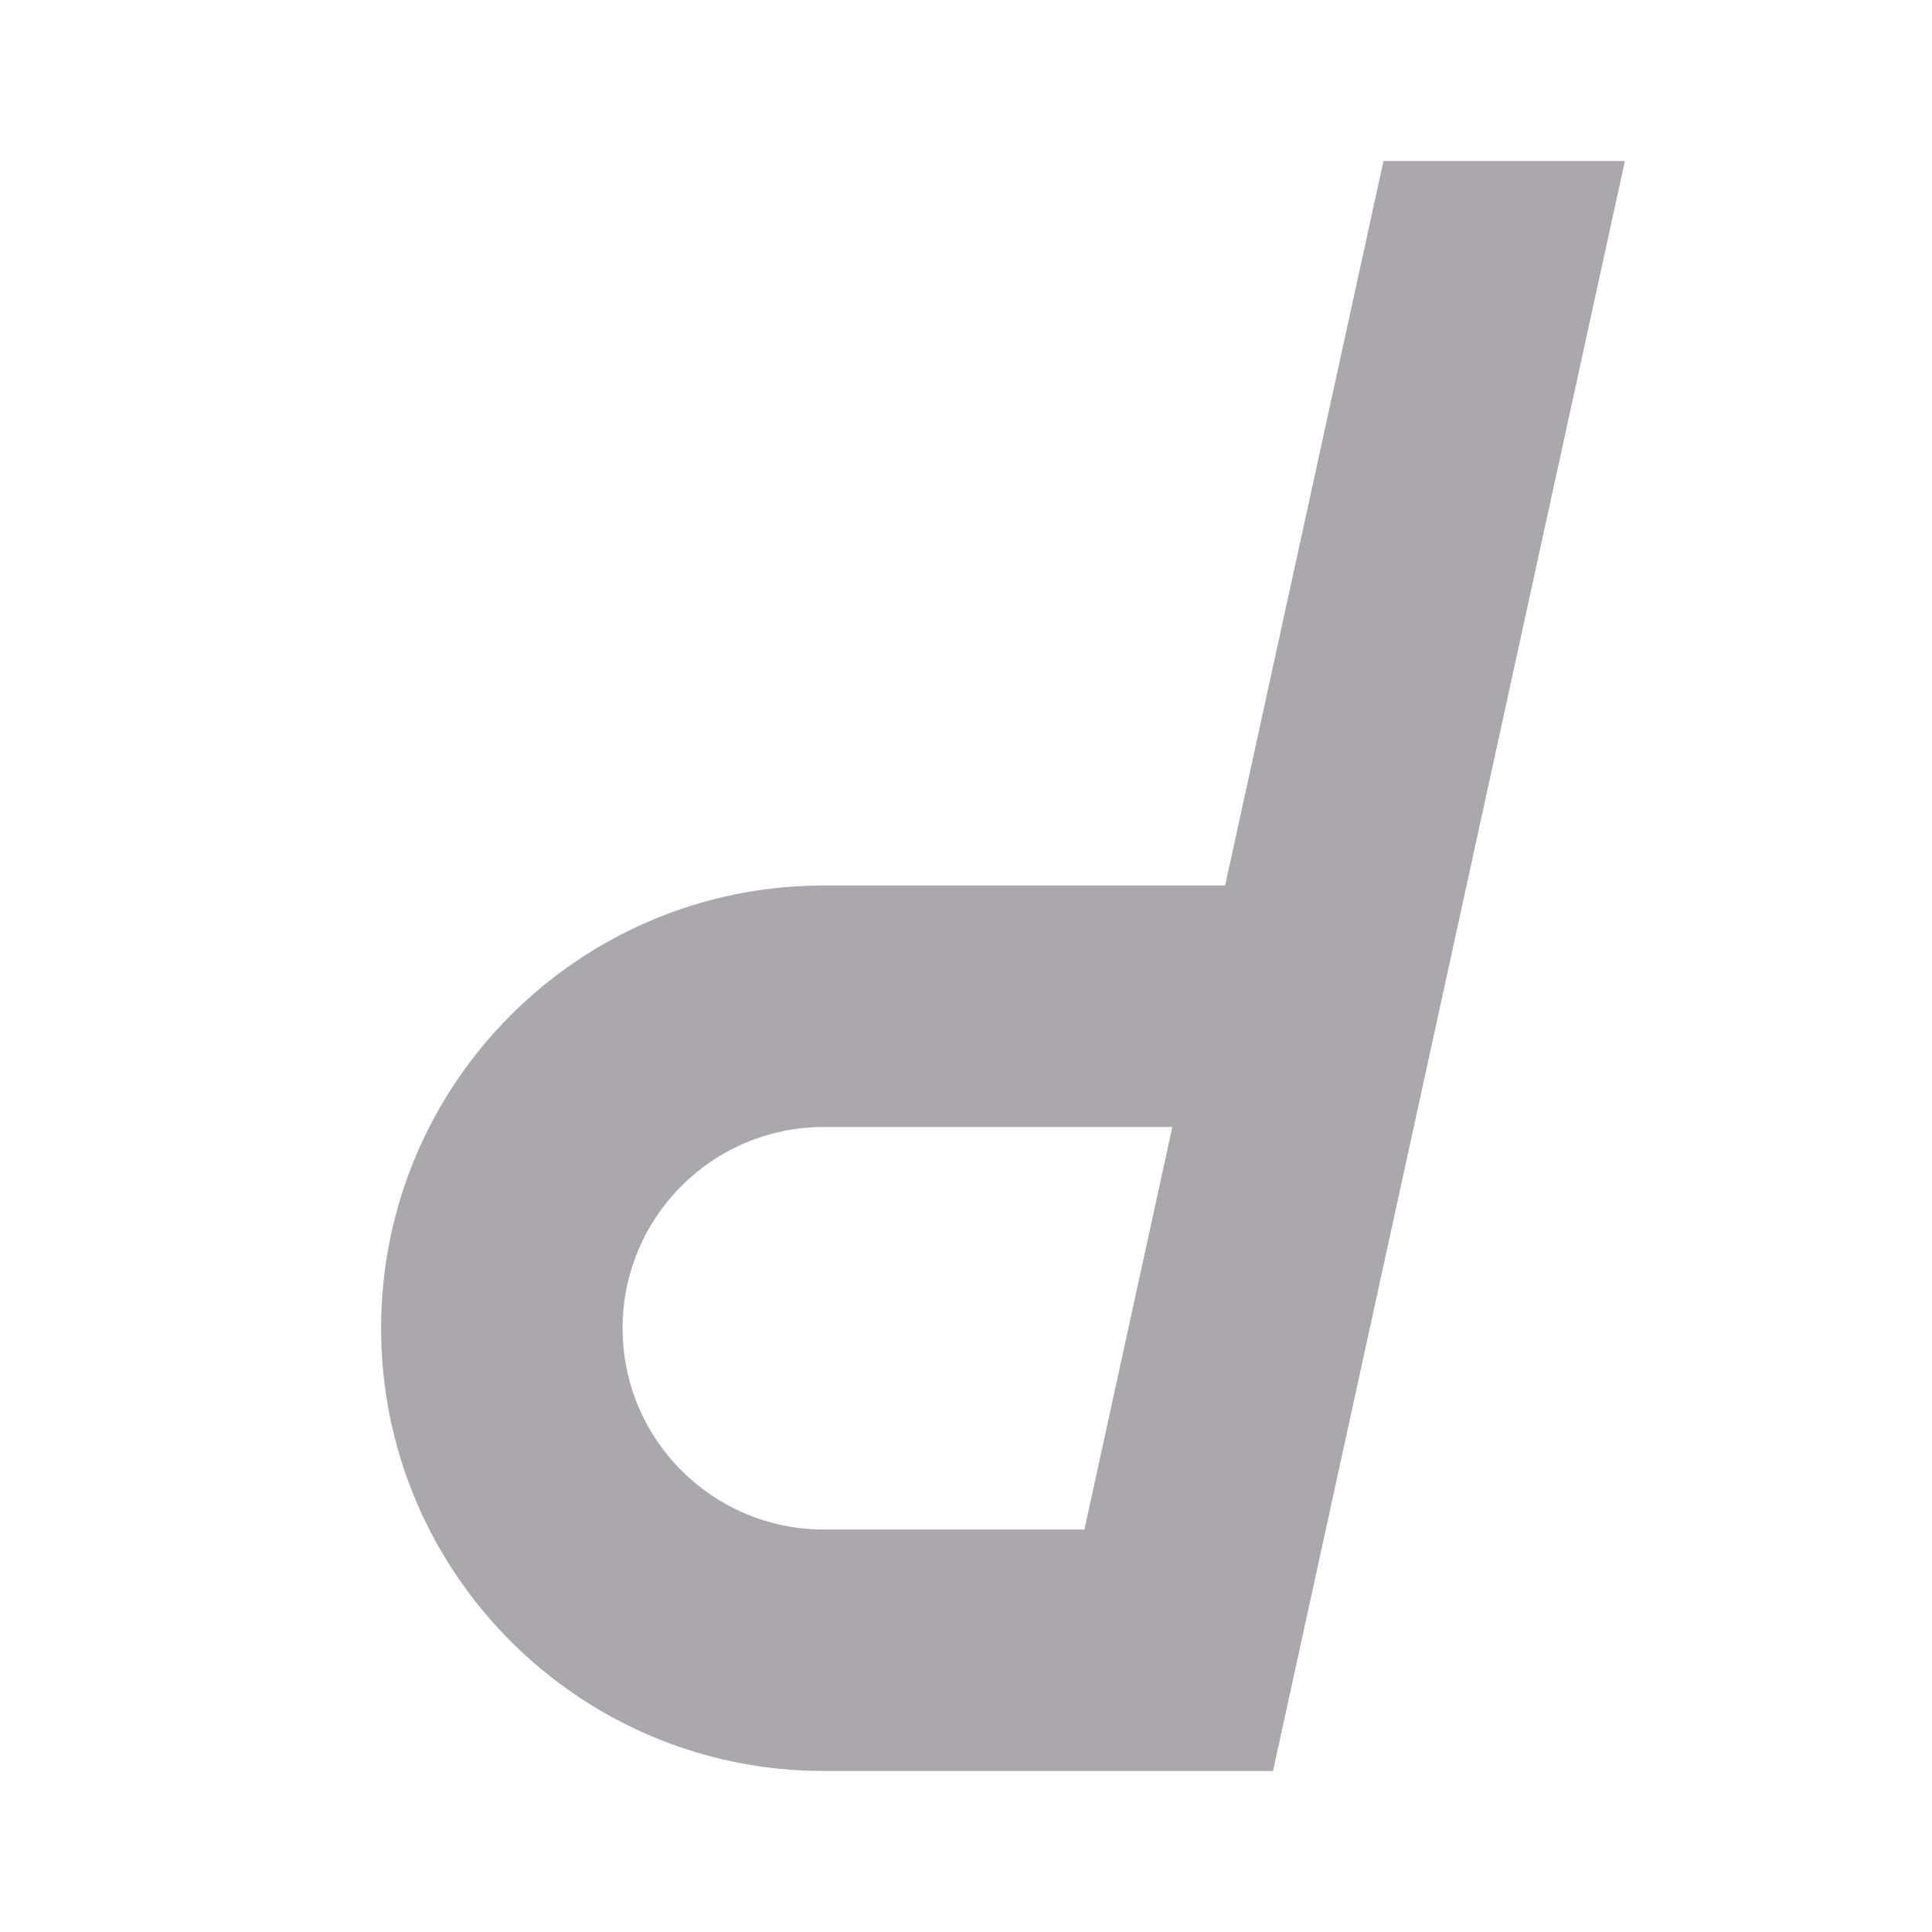
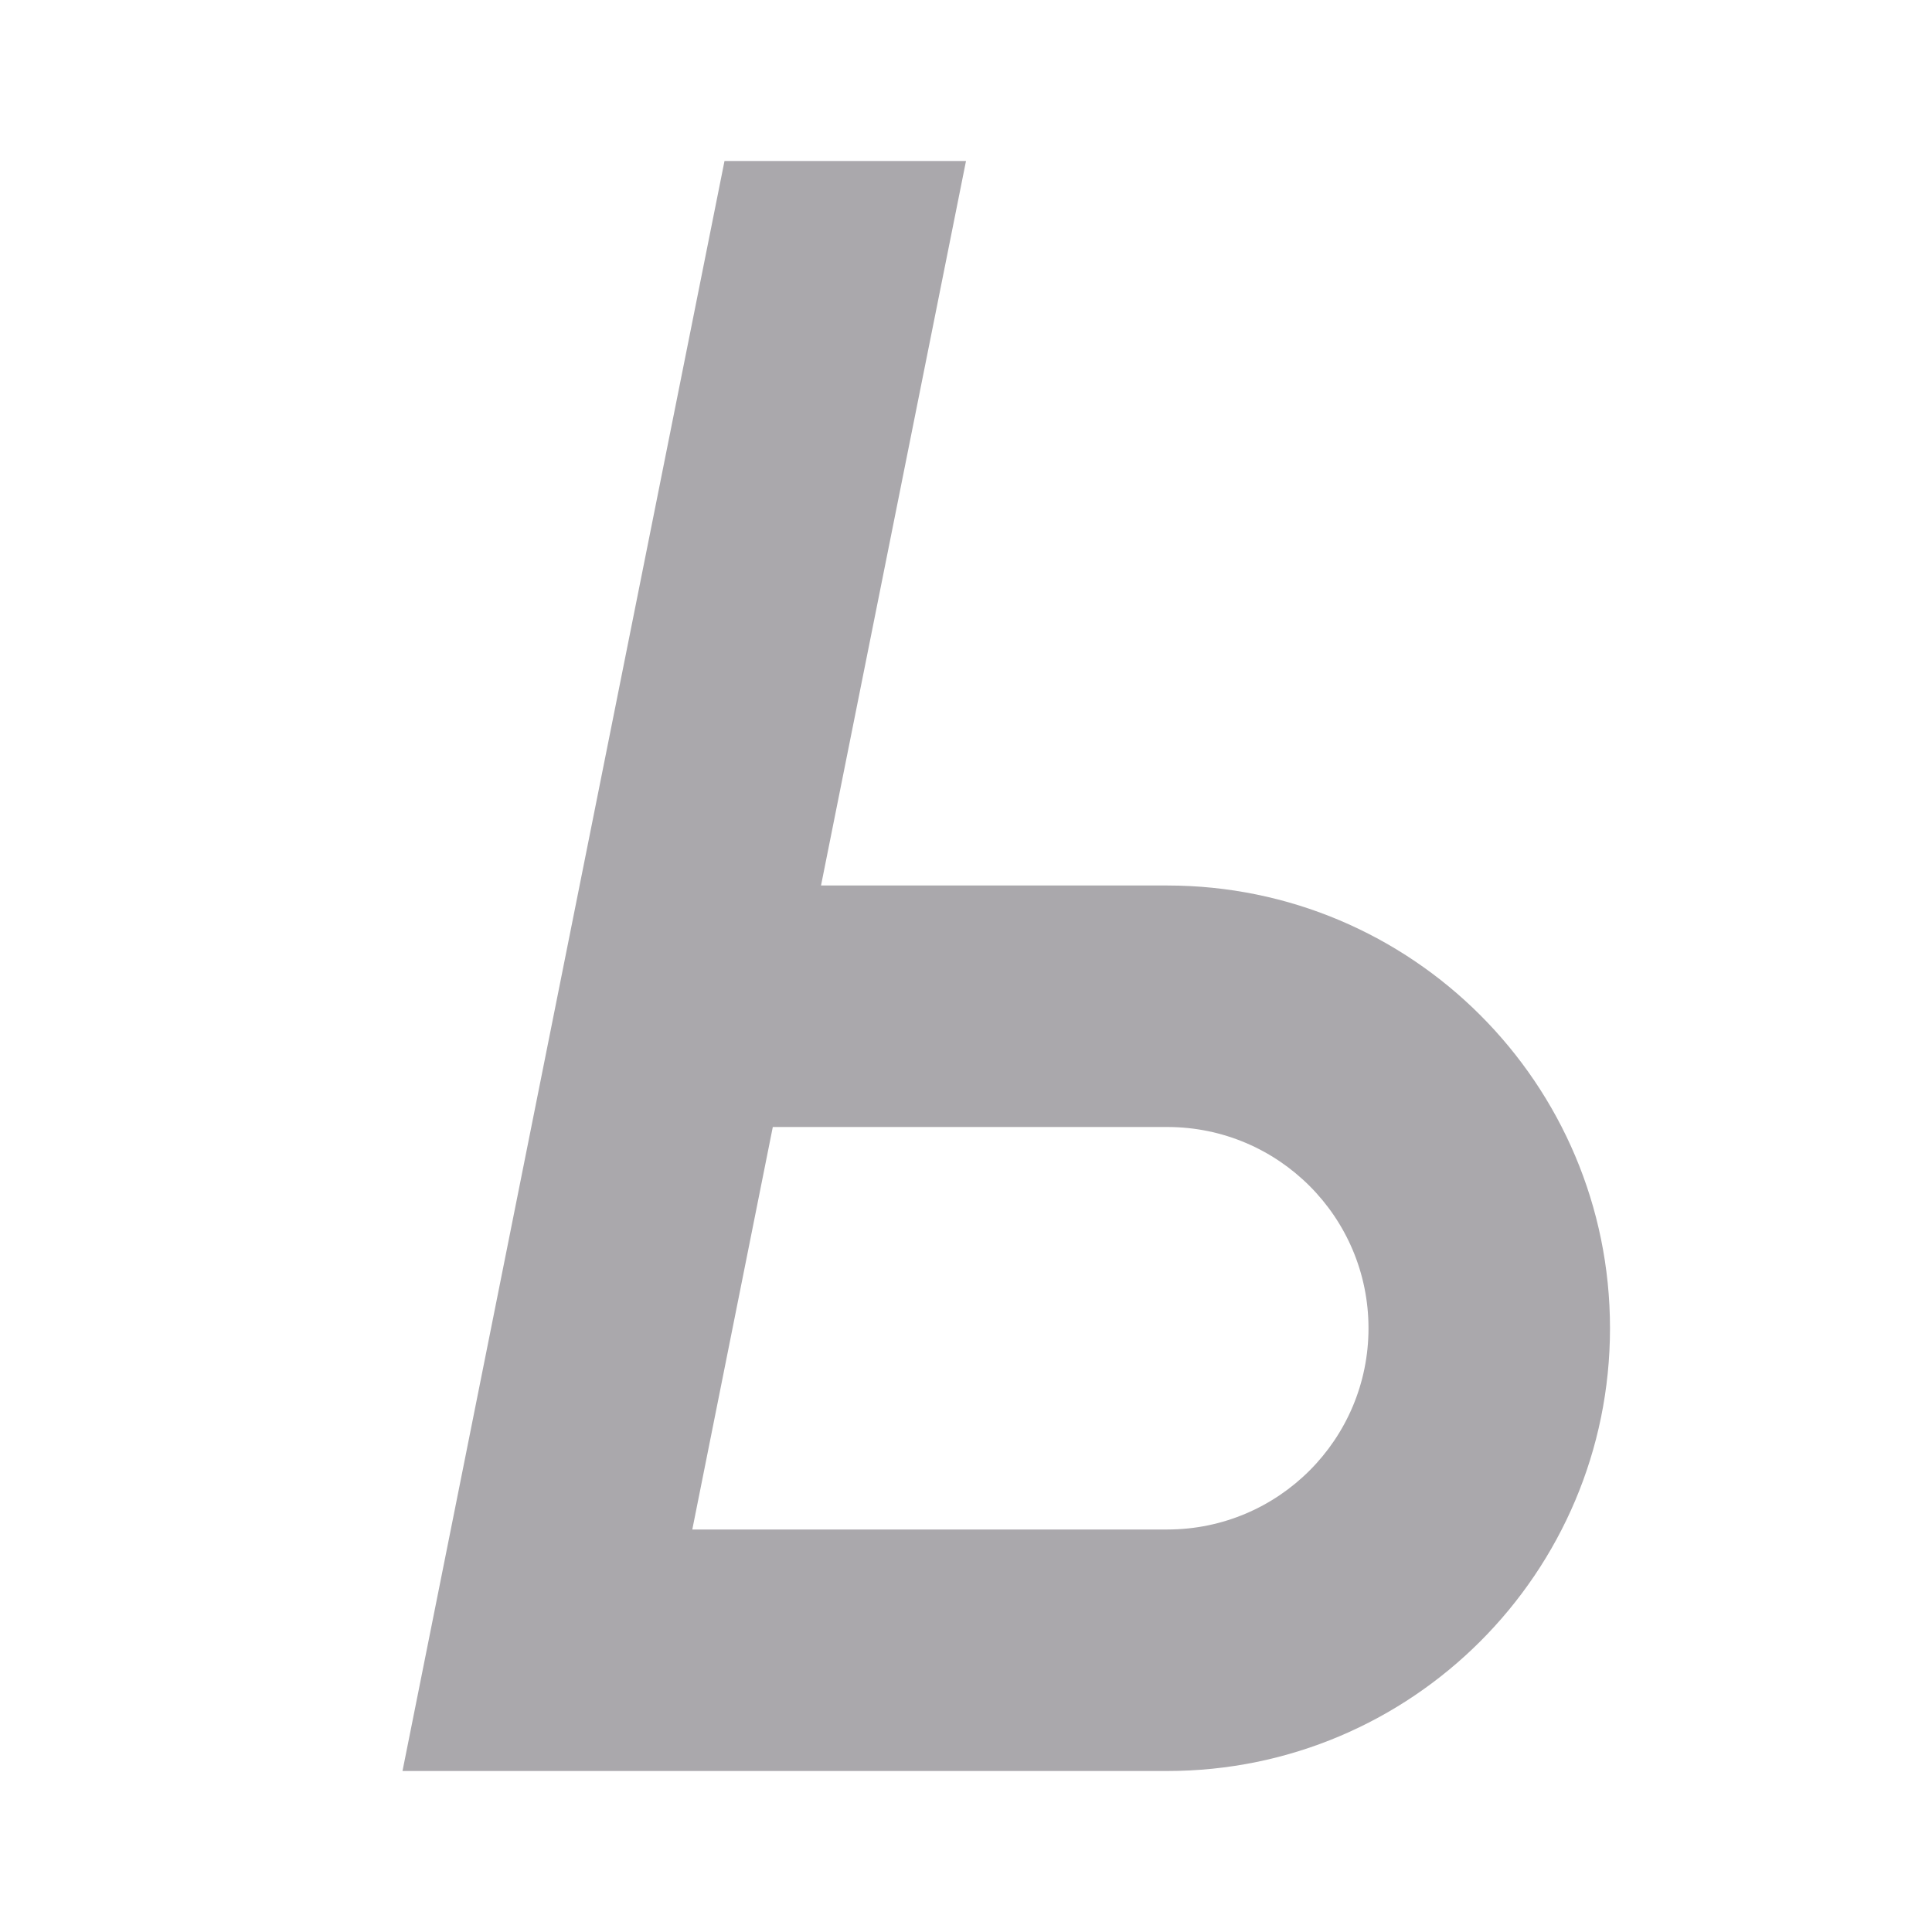
<svg xmlns="http://www.w3.org/2000/svg" viewBox="0 0 24 24">
-   <path d="m17.186 2c-.656 3-1.311 6-1.967 9h-4.219-.082-.684c-3.038 0-5.5 2.462-5.5 5.5s2.462 5.5 5.5 5.5h.623.143 1.814 3c1.457-6.667 2.913-13.333 4.371-20zm-6.951 12h.623.143 3.562c-.364 1.667-.727 3.333-1.092 5h-2.471-.143-.623c-1.381 0-2.5-1.119-2.5-2.5s1.119-2.5 2.5-2.5z" fill="#aaa8ac" />
+   <path d="m9 2c-1.333 6.667-2.667 13.333-4 20h3 6.5a5.5 5.5 0 0 0 5.5-5.5 5.5 5.5 0 0 0 -5.5-5.5h-4.301c.6-3 1.201-6 1.801-9zm.6 12h4.9a2.5 2.5 0 0 1 2.5 2.5 2.5 2.5 0 0 1 -2.5 2.5h-5.9c.333-1.667.667-3.333 1-5z" fill="#aaa8ac" />
</svg>
